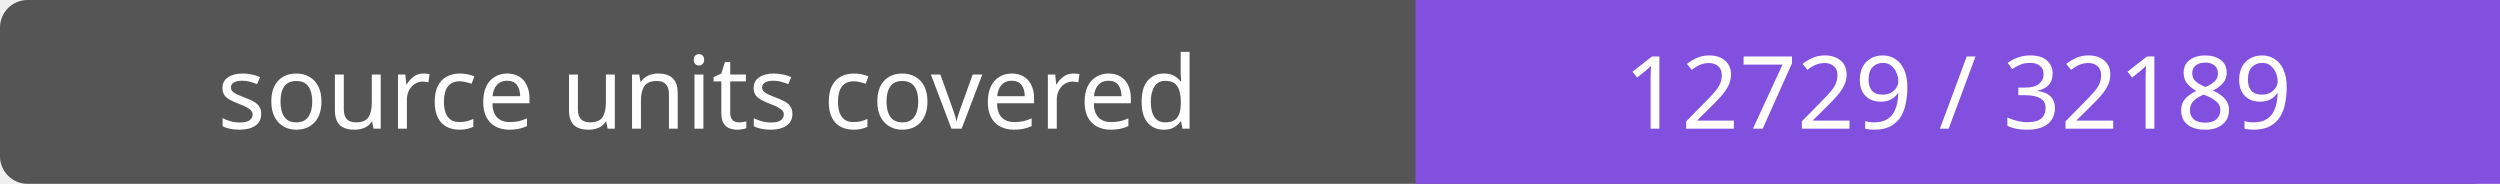
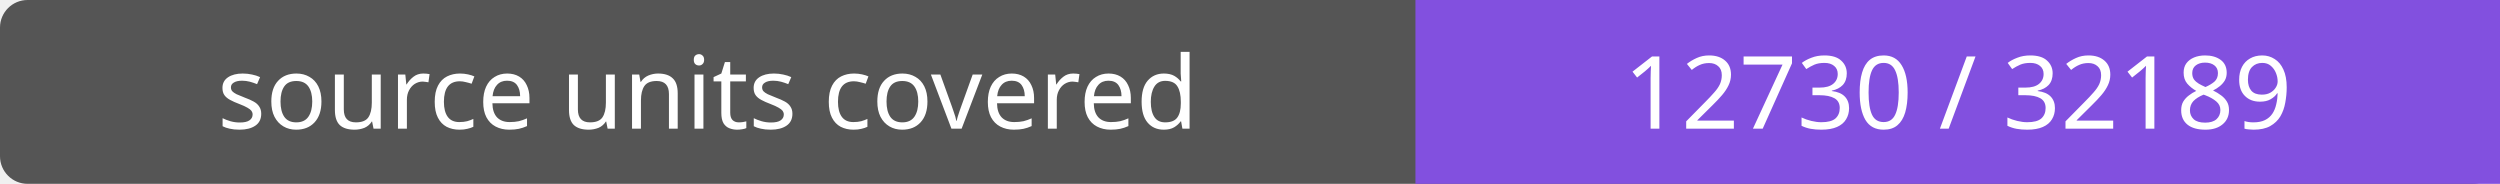
- <svg xmlns="http://www.w3.org/2000/svg" width="272" height="20" role="img" aria-label="source units covered: 12729 / 32189">
+ <svg xmlns="http://www.w3.org/2000/svg" width="272" height="20" role="img" aria-label="source units covered: 12730 / 32189">
  <rect width="272" height="20" rx="3" fill="#555" />
  <path fill="#8250df" d="M154 0h118v20H154z" />
  <g fill="#fff" text-anchor="middle" font-family="Verdana,sans-serif" font-size="11">
    <text x="77.0" y="14">source units covered</text>
-     <text x="213.0" y="14">12729 / 32189</text>
+     <text x="213.0" y="14">12730 / 32189</text>
  </g>
</svg>
